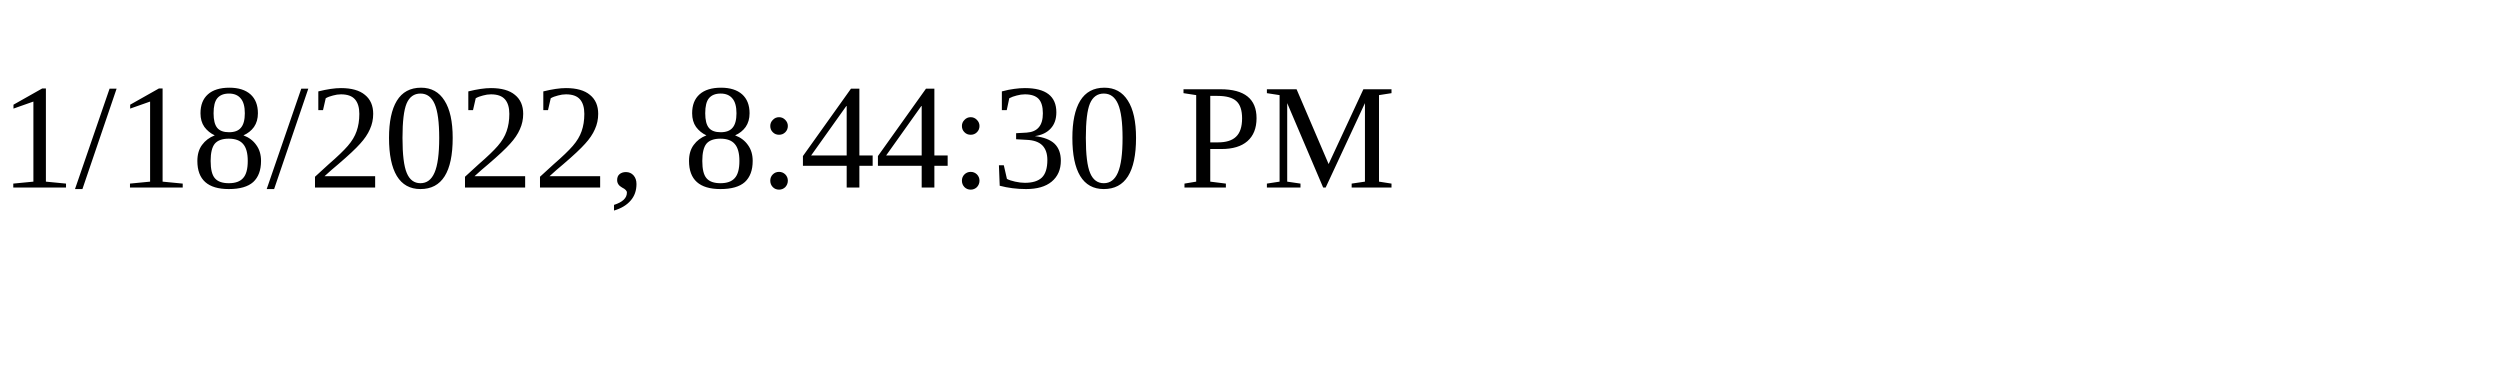
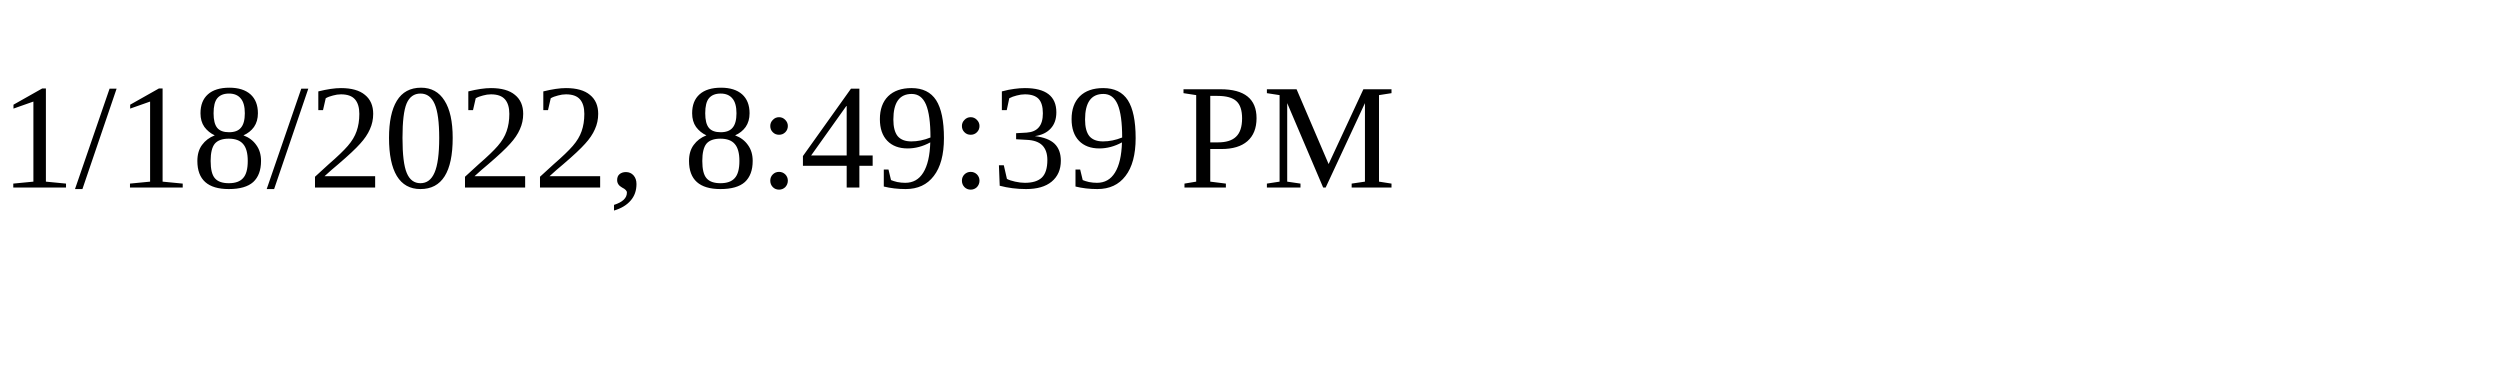
<svg xmlns="http://www.w3.org/2000/svg" height="30" width="200">
-   <text x="0" y="15">1/18/2022, 8:44:30 PM</text>
+   <text x="0" y="15">1/18/2022, 8:49:39 PM</text>
</svg>
